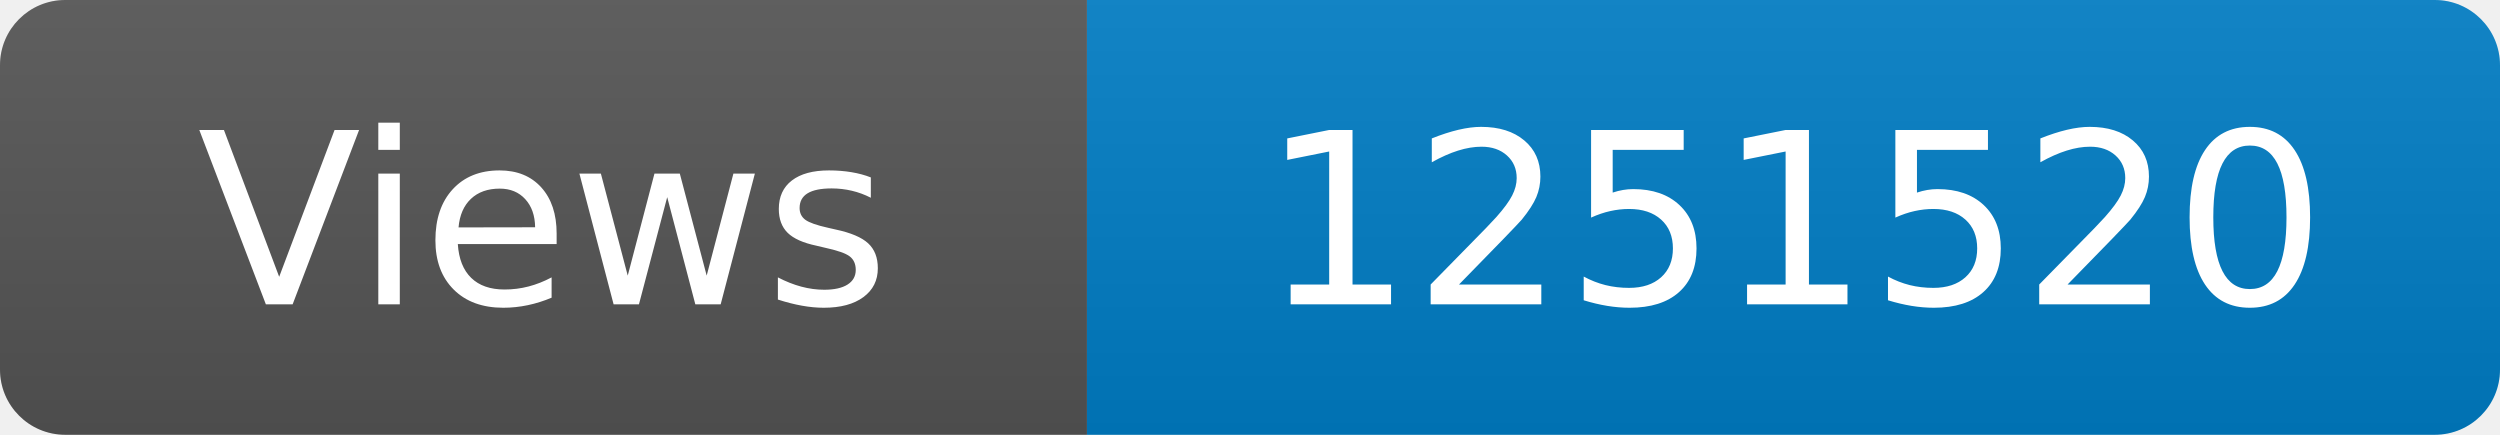
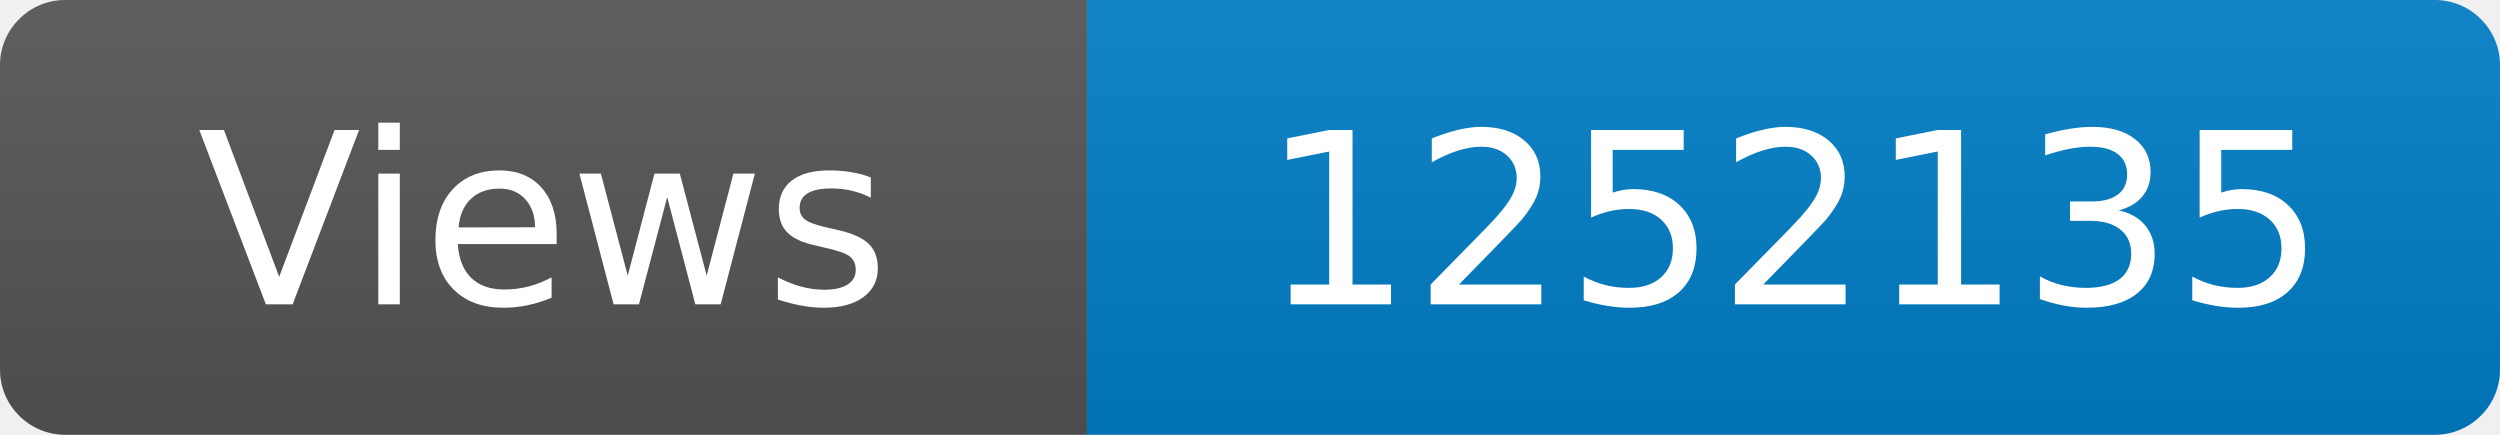
<svg xmlns="http://www.w3.org/2000/svg" width="115" height="20" role="img" aria-label="Maintained?: yes">
  <linearGradient id="s" x2="0" y2="100%">
    <stop offset="0" stop-color="#bbb" stop-opacity=".1" />
    <stop offset="1" stop-opacity=".1" />
  </linearGradient>
  <clipPath id="r">
    <rect width="115" height="20" rx="3" fill="#fff" />
  </clipPath>
  <g clip-path="url(#r)">
    <rect width="50" height="20" fill="#555" />
    <rect x="50" width="160" height="20" fill="#007ec6" />
    <rect width="115" height="20" fill="url(#s)" />
  </g>
  <g fill="#fff" text-anchor="middle" font-family="Verdana,Geneva,DejaVu Sans,sans-serif" font-size="110">
    <text x="250" y="140" transform="scale(.1)" fill="#fff">Views</text>
-     <text x="825" y="140" transform="scale(.1)" fill="#fff">1251520</text>
+     <text x="825" y="140" transform="scale(.1)" fill="#fff">1252135</text>
  </g>
</svg>
